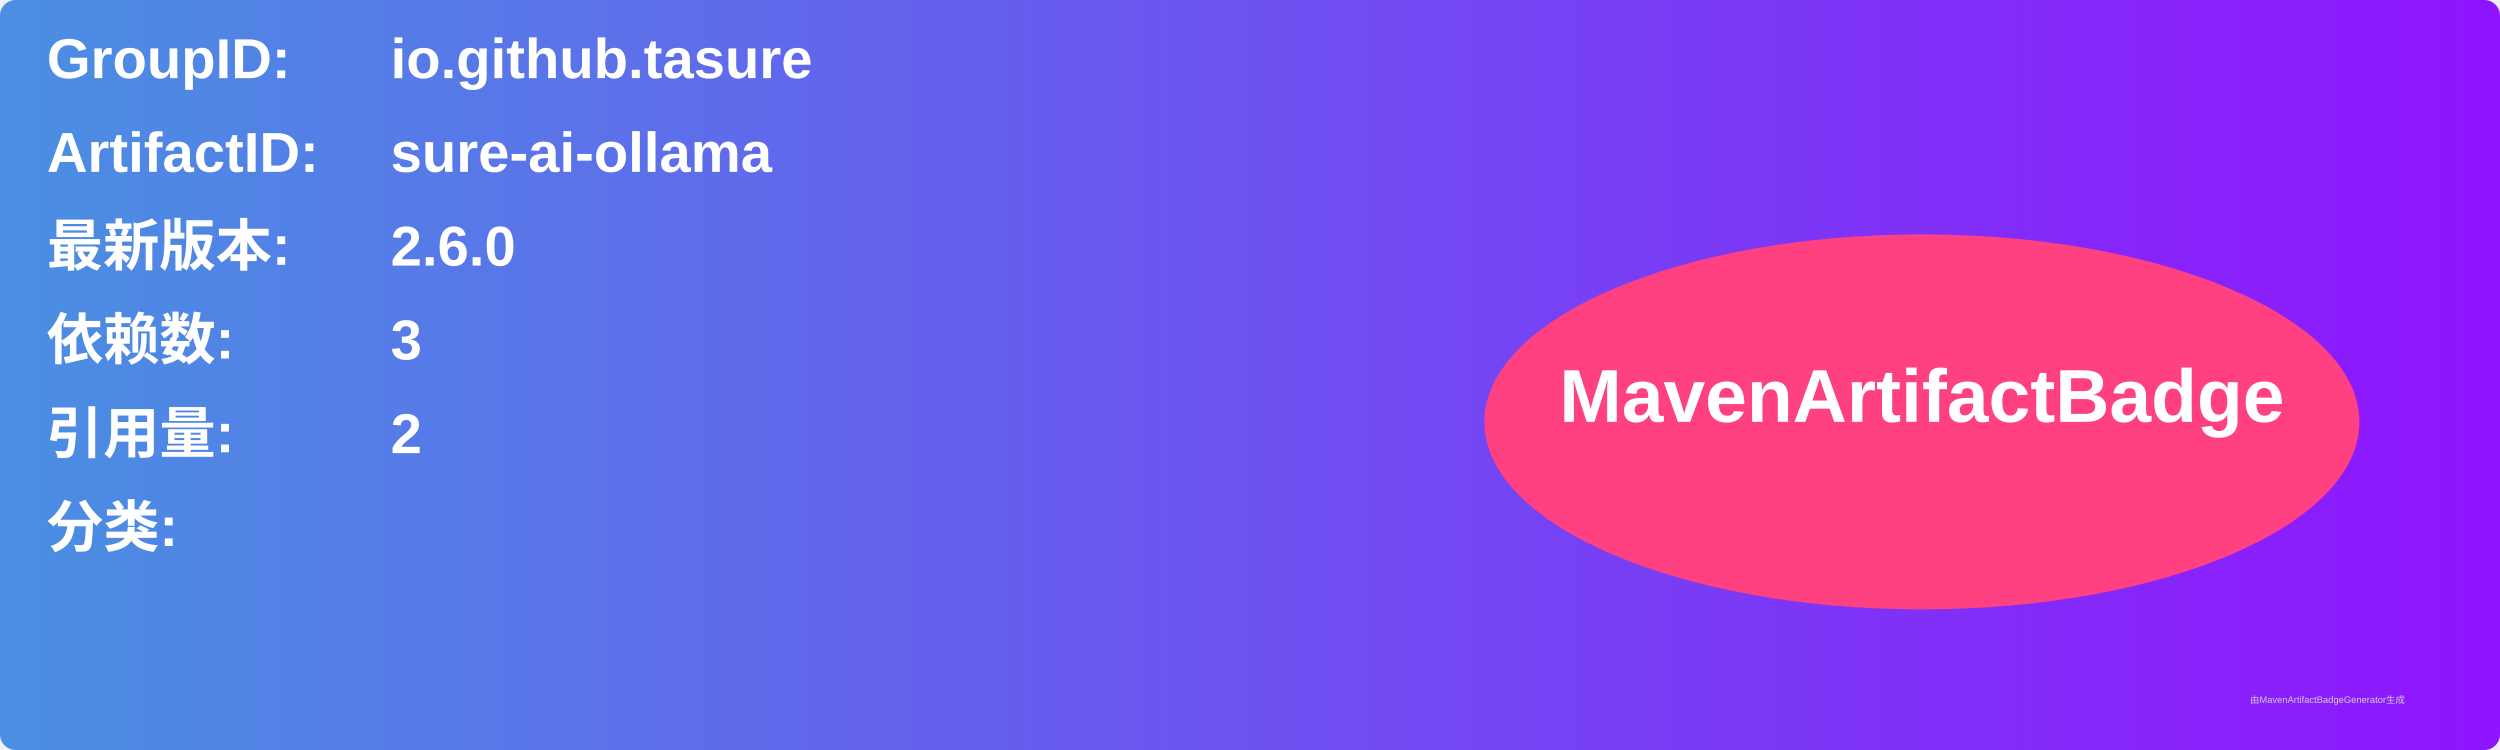
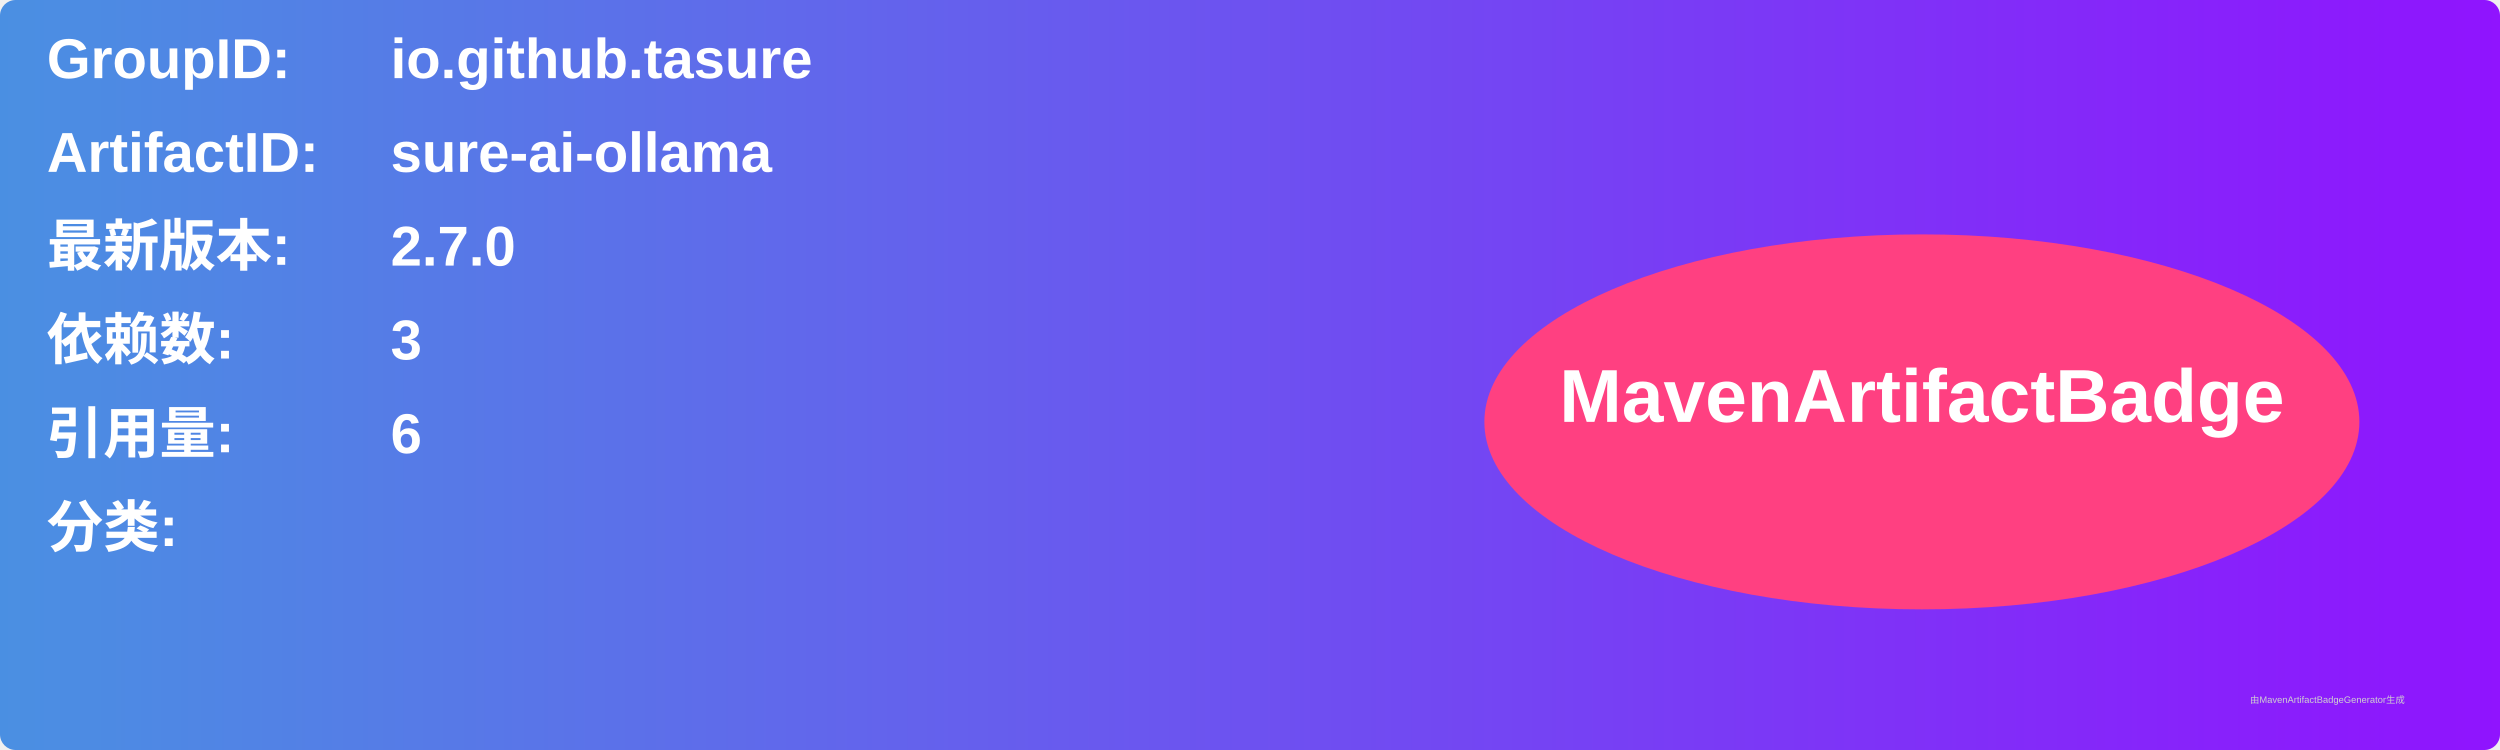
<svg xmlns="http://www.w3.org/2000/svg" width="800" height="240" viewBox="0 0 800 240">
  <linearGradient id="grad" x1="0%" y1="0%" x2="100%" y2="0%">
    <stop offset="0%" stop-color="#4a90e2" />
    <stop offset="100%" stop-color="#9013fe" />
  </linearGradient>
  <rect width="100%" height="100%" rx="5" ry="5" fill="url(#grad)" />
  <g transform="translate(15, 15)">
    <text x="0" y="10" font-family="Arial" font-size="18" fill="white" font-weight="bold" width="260">GroupID:</text>
    <text x="110" y="10" font-family="Arial" font-size="18" fill="white" font-weight="bold" width="460">io.github.tasure</text>
    <text x="0" y="40" font-family="Arial" font-size="18" fill="white" font-weight="bold" width="260">ArtifactID:</text>
    <text x="110" y="40" font-family="Arial" font-size="18" fill="white" font-weight="bold" width="460">sure-ai-ollama</text>
    <text x="0" y="70" font-family="Arial" font-size="18" fill="white" font-weight="bold">最新版本:</text>
    <text x="110" y="70" font-family="Arial" font-size="18" fill="white" font-weight="bold">
-       <tspan font-weight="bold">2.6.0</tspan>
+       <tspan font-weight="bold">2.7.0</tspan>
    </text>
    <text x="0" y="100" font-family="Arial" font-size="18" fill="white" font-weight="bold">依赖数: </text>
    <text x="110" y="100" font-family="Arial" font-size="18" fill="white">
      <tspan font-weight="bold">3</tspan>
    </text>
    <text x="0" y="130" font-family="Arial" font-size="18" fill="white" font-weight="bold">引用量: </text>
    <text x="110" y="130" font-family="Arial" font-size="18" fill="white">
-       <tspan font-weight="bold">2</tspan>
+       <tspan font-weight="bold">6</tspan>
    </text>
    <text x="0" y="160" font-family="Arial" font-size="18" fill="white" font-weight="bold">分类:</text>
    <text x="10" y="190" font-family="Arial" font-size="10" fill="white">
      <tspan font-weight="bold" />
    </text>
    <ellipse cx="600" cy="120" rx="140" ry="60" fill="#ff4081" />
    <text x="600" y="120" text-anchor="middle" font-family="Arial" font-size="24" fill="white" font-weight="bold">MavenArtifactBadge</text>
  </g>
  <text x="720" y="225" font-family="Arial" font-size="3" fill="#d0d0d0">由MavenArtifactBadgeGenerator生成</text>
</svg>
